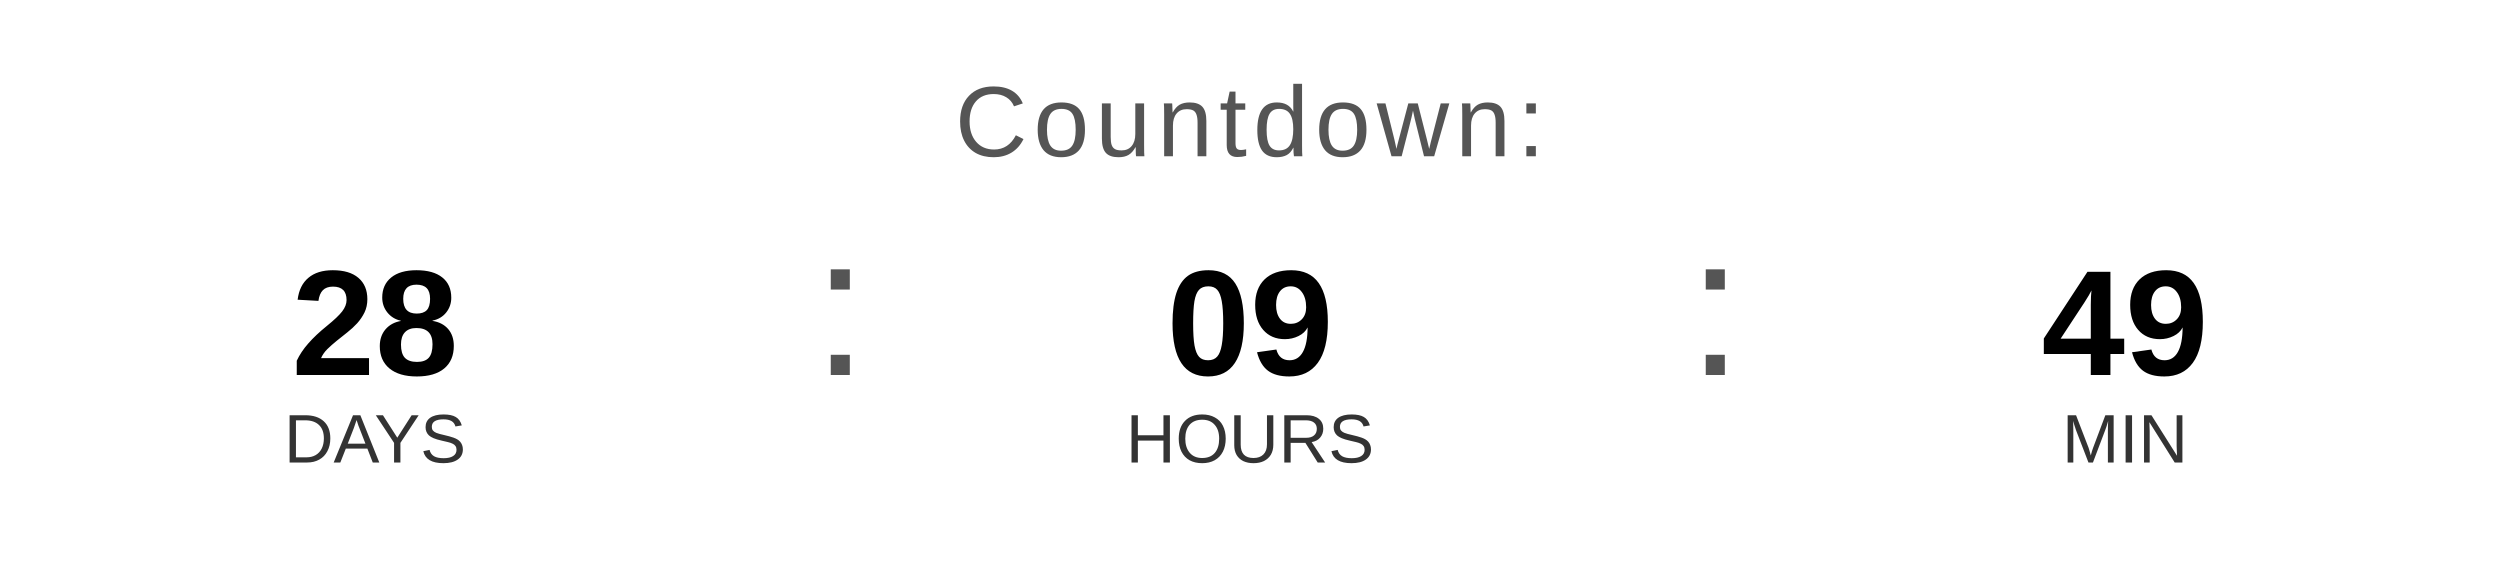
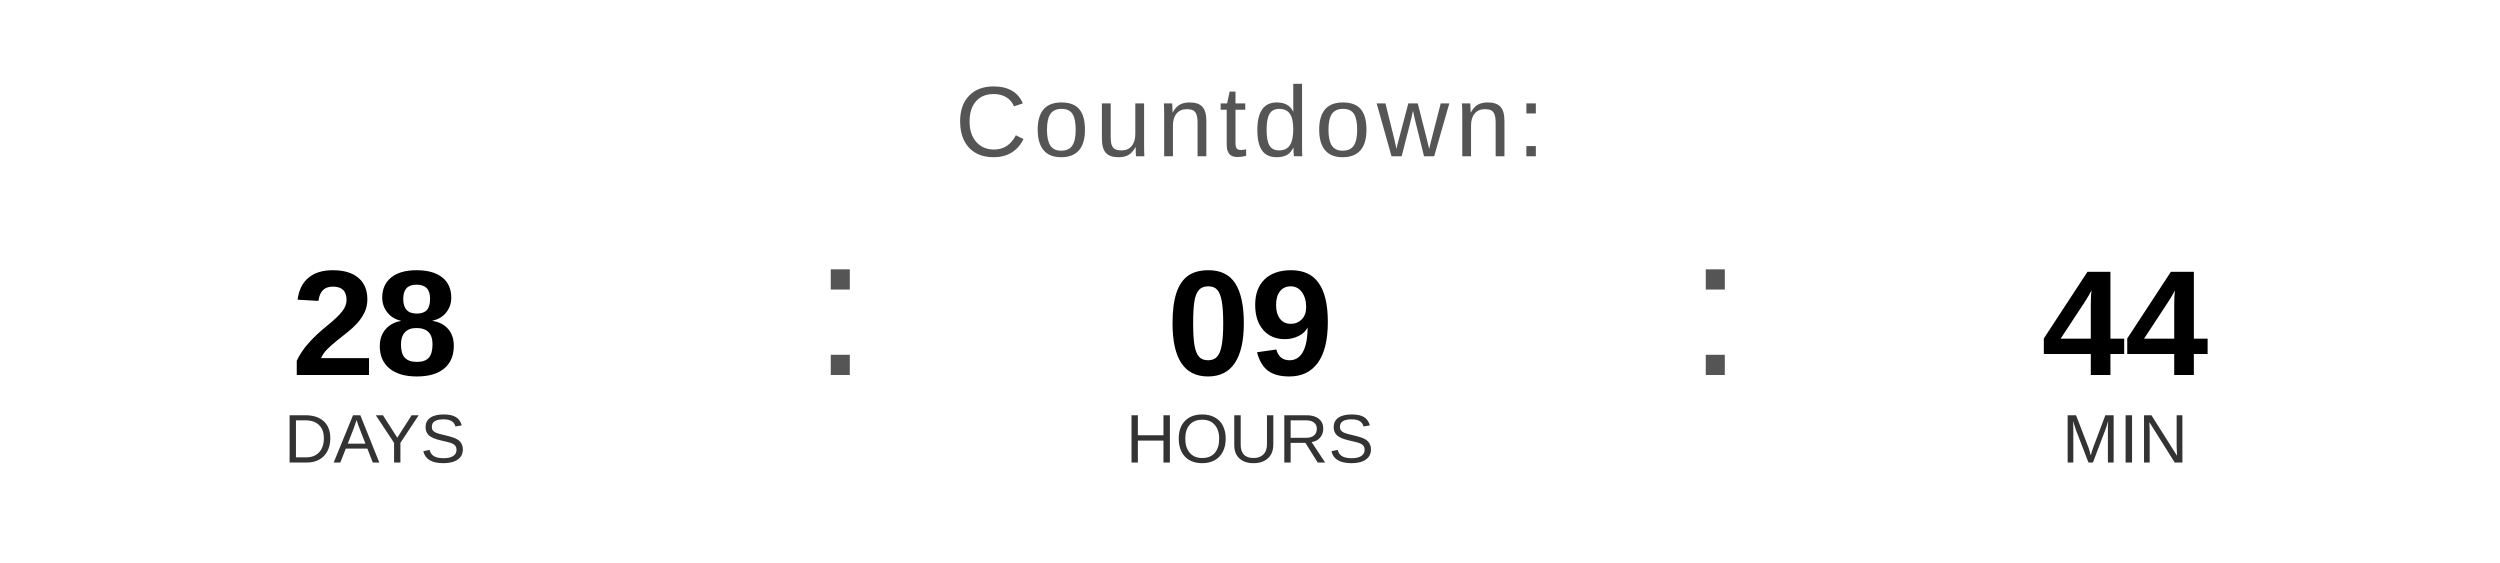
<svg xmlns="http://www.w3.org/2000/svg" width="400" height="90" viewBox="0 0 400 90">
  <text x="200" y="25" font-family="Arial, Helvetica, sans-serif" font-size="16" fill="#555555" text-anchor="middle" letter-spacing="1">
    Countdown:
  </text>
  <text x="60" y="60" font-family="Arial, Helvetica, sans-serif" font-size="24" font-weight="bold" fill="#000000" text-anchor="middle">28</text>
  <text x="60" y="74" font-family="Arial, Helvetica, sans-serif" font-size="11" fill="#333333" text-anchor="middle">DAYS</text>
  <text x="130" y="60" font-family="Arial, sans-serif" font-size="32" fill="#555555">:</text>
  <text x="200" y="60" font-family="Arial, Helvetica, sans-serif" font-size="24" font-weight="bold" fill="#000000" text-anchor="middle">09</text>
  <text x="200" y="74" font-family="Arial, Helvetica, sans-serif" font-size="11" fill="#333333" text-anchor="middle">HOURS</text>
  <text x="270" y="60" font-family="Arial, sans-serif" font-size="32" fill="#555555">:</text>
-   <text x="340" y="60" font-family="Arial, Helvetica, sans-serif" font-size="24" font-weight="bold" fill="#000000" text-anchor="middle">49</text>
+   <text x="340" y="60" font-family="Arial, Helvetica, sans-serif" font-size="24" font-weight="bold" fill="#000000" text-anchor="middle">44</text>
  <text x="340" y="74" font-family="Arial, Helvetica, sans-serif" font-size="11" fill="#333333" text-anchor="middle">MIN</text>
</svg>
